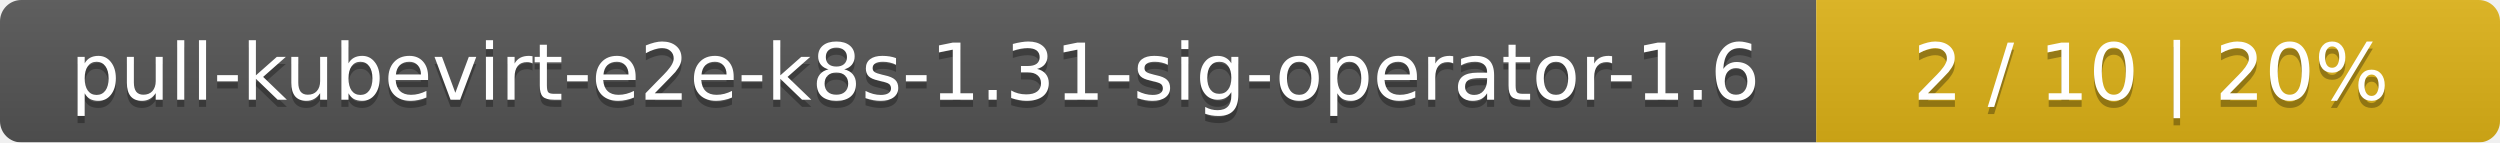
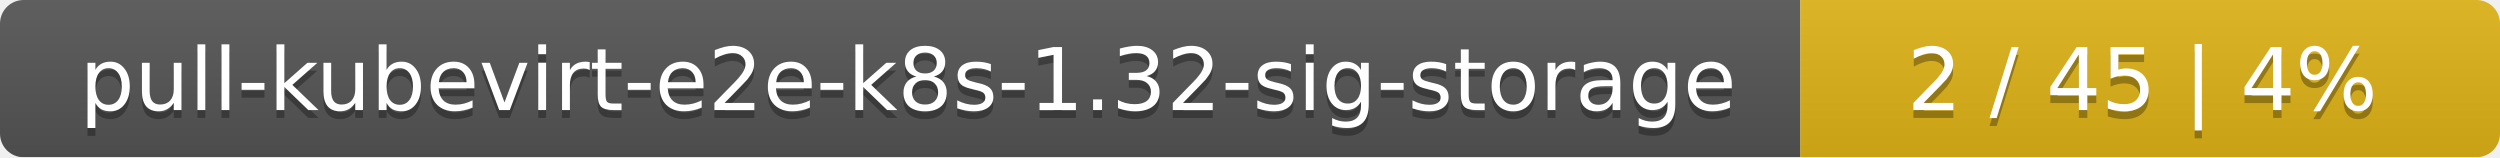
- <svg xmlns="http://www.w3.org/2000/svg" width="351" height="20">
+ <svg xmlns="http://www.w3.org/2000/svg" width="318" height="20">
  <linearGradient id="smooth" x2="0" y2="100%">
    <stop offset="0" stop-color="#bbb" stop-opacity=".1" />
    <stop offset="1" stop-opacity=".1" />
  </linearGradient>
  <mask id="round">
-     <rect width="351" height="20" rx="3" fill="#fff" />
+     <rect width="318" height="20" rx="3" fill="#fff" />
  </mask>
  <g mask="url(#round)">
-     <rect width="255" height="20" fill="#555" />
-     <rect x="255" width="96" height="20" fill="#dfb317" />
-     <rect width="351" height="20" fill="url(#smooth)" />
+     <rect width="229" height="20" fill="#555" />
+     <rect x="229" width="89" height="20" fill="#dfb317" />
+     <rect width="318" height="20" fill="url(#smooth)" />
  </g>
  <g fill="#fff" text-anchor="middle" font-family="DejaVu Sans,Verdana,Geneva,sans-serif" font-size="11">
-     <text x="128.5" y="15" fill="#010101" fill-opacity=".3">pull-kubevirt-e2e-k8s-1.31-sig-operator-1.6</text>
-     <text x="128.5" y="14">pull-kubevirt-e2e-k8s-1.31-sig-operator-1.6</text>
-     <text x="302" y="15" fill="#010101" fill-opacity=".3">2 / 10    |    20%</text>
-     <text x="302" y="14">2 / 10    |    20%</text>
+     <text x="115.5" y="15" fill="#010101" fill-opacity=".3">pull-kubevirt-e2e-k8s-1.32-sig-storage</text>
+     <text x="115.5" y="14">pull-kubevirt-e2e-k8s-1.32-sig-storage</text>
+     <text x="272.5" y="15" fill="#010101" fill-opacity=".3">2 / 45    |    4%</text>
+     <text x="272.5" y="14">2 / 45    |    4%</text>
  </g>
</svg>
